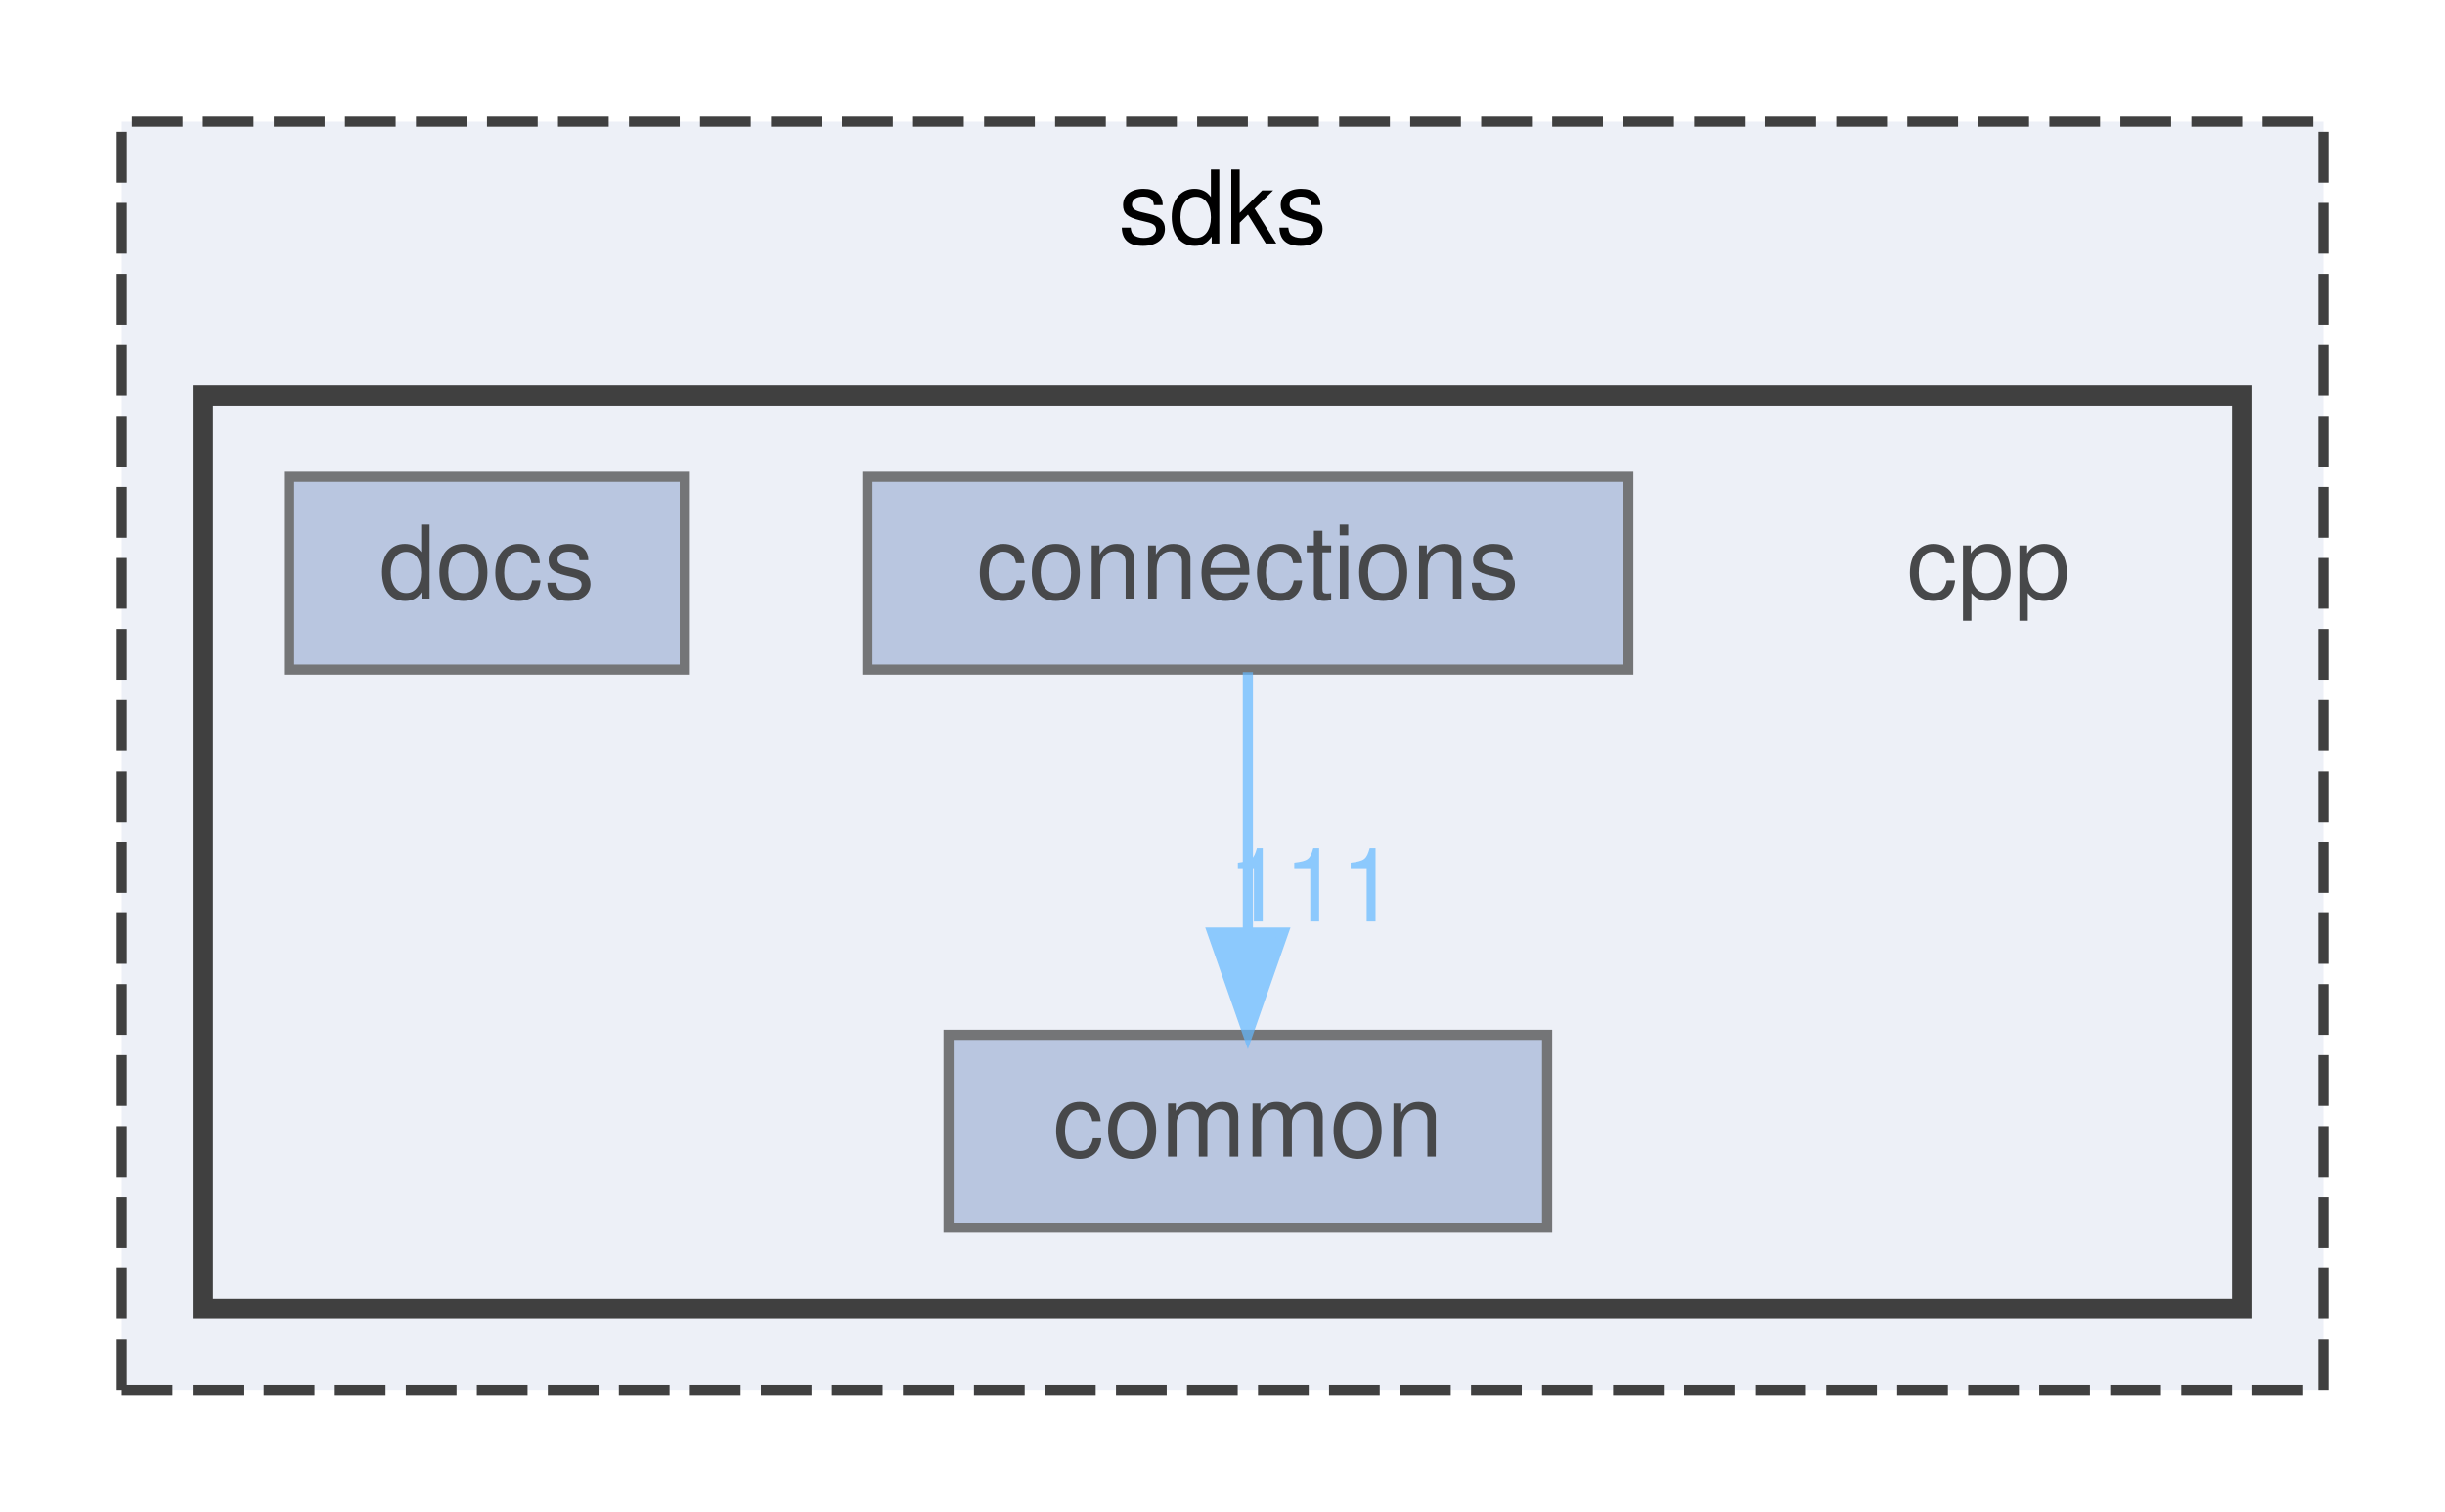
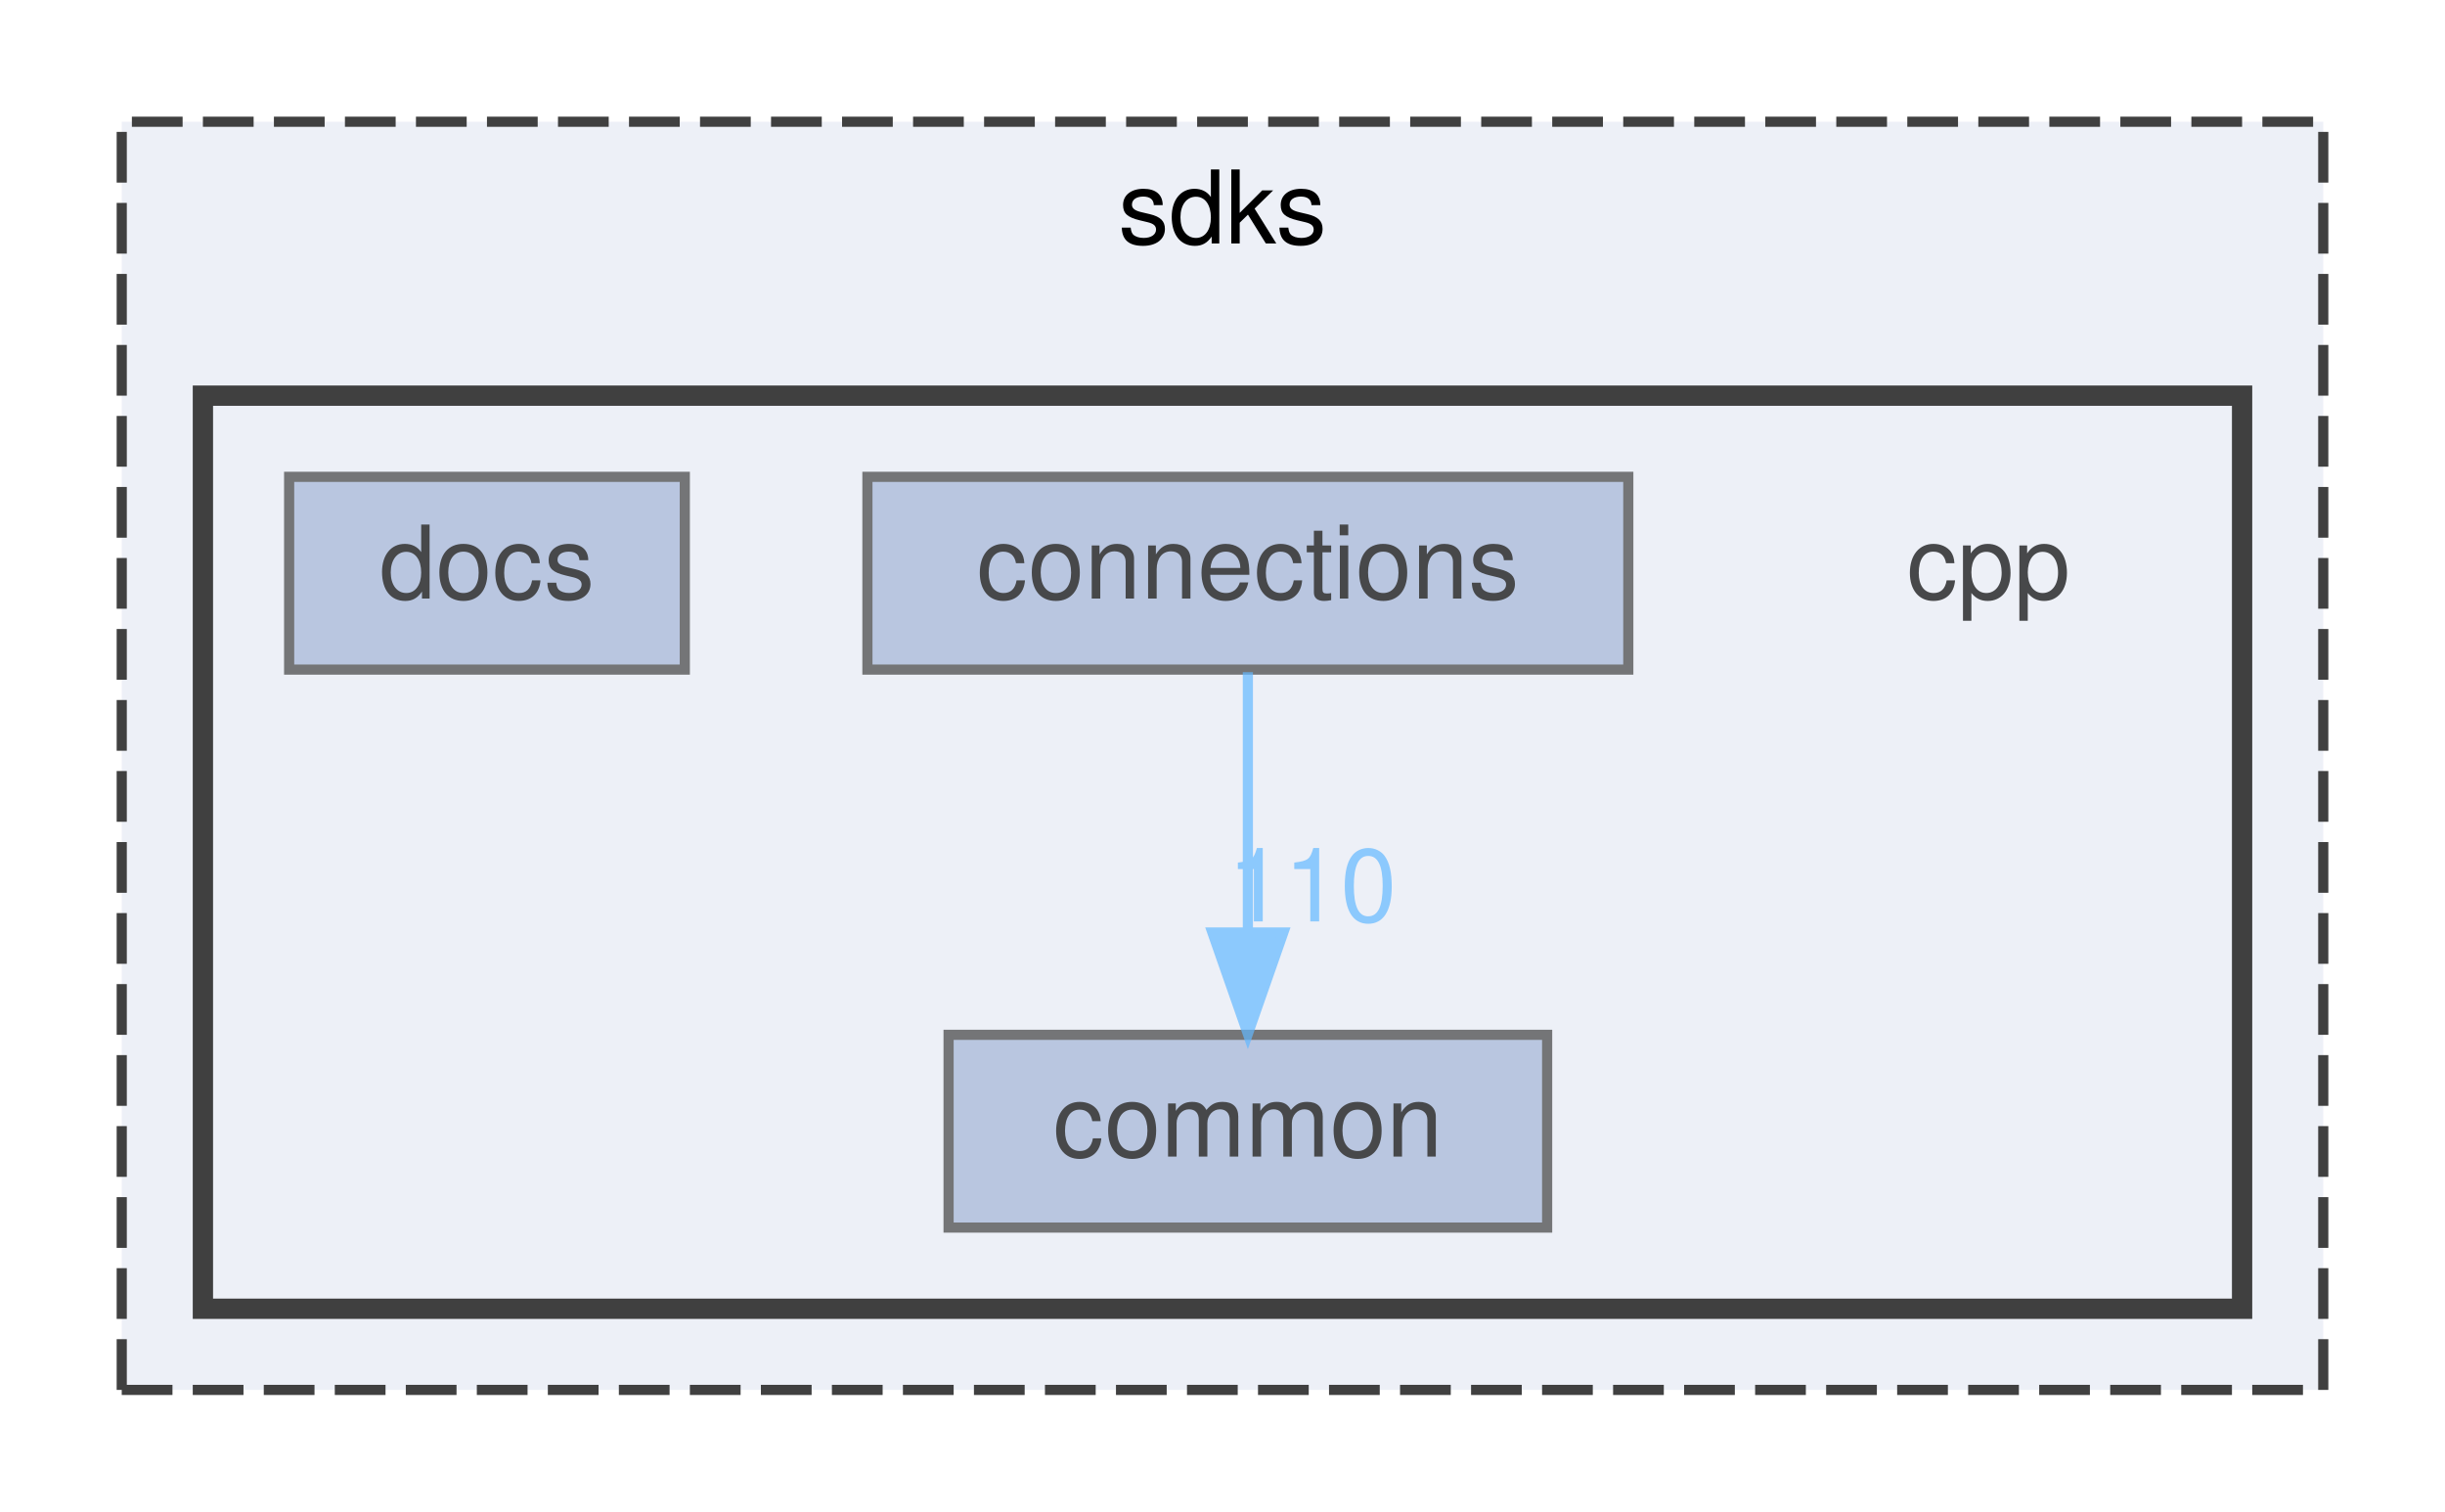
<svg xmlns="http://www.w3.org/2000/svg" xmlns:xlink="http://www.w3.org/1999/xlink" width="241pt" height="149pt" viewBox="0.00 0.00 241.00 149.00">
  <svg id="main" version="1.1" xml:space="preserve">
    <style type="text/css">
.node, .edge {opacity: 0.7;}
.node.selected, .edge.selected {opacity: 1;}
.edge:hover path { stroke: red; }
.edge:hover polygon { stroke: red; fill: red; }
</style>
    <svg id="graph" class="graph">
      <g id="graph0" class="graph" transform="scale(1 1) rotate(0) translate(4 145)">
        <g id="clust1" class="cluster">
          <g id="a_clust1">
            <a xlink:href="dir_1ee1c825a28454f120fade4d126590ba.html" target="_top" xlink:title="sdks">
              <polygon fill="#edf0f7" stroke="#404040" stroke-dasharray="5,2" points="8,-8 8,-133 225,-133 225,-8 8,-8" />
              <text text-anchor="middle" x="116.5" y="-121" font-family="Helvetica,sans-Serif" font-size="10.00">sdks</text>
            </a>
          </g>
        </g>
        <g id="clust2" class="cluster">
          <g id="a_clust2">
            <a xlink:href="dir_c3a31ef84dfd90f7312278dbc4734bdb.html" target="_top">
              <polygon fill="#edf0f7" stroke="#404040" stroke-width="2" points="16,-16 16,-106 217,-106 217,-16 16,-16" />
            </a>
          </g>
        </g>
        <g id="node1" class="node">
          <text text-anchor="middle" x="192" y="-86" font-family="Helvetica,sans-Serif" font-size="10.00">cpp</text>
        </g>
        <g id="node2" class="node">
          <g id="a_node2">
            <a xlink:href="dir_6b87f921a51f760acf501150831df4b5.html" target="_top" xlink:title="common">
              <polygon fill="#a2b4d6" stroke="#404040" points="148.5,-43 89.5,-43 89.5,-24 148.5,-24 148.5,-43" />
              <text text-anchor="middle" x="119" y="-31" font-family="Helvetica,sans-Serif" font-size="10.00">common</text>
            </a>
          </g>
        </g>
        <g id="node3" class="node">
          <g id="a_node3">
            <a xlink:href="dir_01181b2e4bcbd5d200324c852c35719a.html" target="_top" xlink:title="connections">
              <polygon fill="#a2b4d6" stroke="#404040" points="156.5,-98 81.5,-98 81.5,-79 156.5,-79 156.5,-98" />
              <text text-anchor="middle" x="119" y="-86" font-family="Helvetica,sans-Serif" font-size="10.00">connections</text>
            </a>
          </g>
        </g>
        <g id="edge1" class="edge">
          <g id="a_edge1">
            <a xlink:href="dir_000001_000000.html" target="_top">
              <path fill="none" stroke="#63b8ff" d="M119,-78.75C119,-71.8 119,-61.85 119,-53.13" />
              <polygon fill="#63b8ff" stroke="#63b8ff" points="122.5,-53.09 119,-43.09 115.5,-53.09 122.5,-53.09" />
            </a>
          </g>
          <g id="a_edge1-headlabel">
-             <a xlink:href="dir_000001_000000.html" target="_top" xlink:title="111">
-               <text text-anchor="middle" x="125.34" y="-54.18" font-family="Helvetica,sans-Serif" font-size="10.00" fill="#63b8ff">111</text>
+             <a xlink:href="dir_000001_000000.html" target="_top" xlink:title="110">
+               <text text-anchor="middle" x="125.34" y="-54.18" font-family="Helvetica,sans-Serif" font-size="10.00" fill="#63b8ff">110</text>
            </a>
          </g>
        </g>
        <g id="node4" class="node">
          <g id="a_node4">
            <a xlink:href="dir_50834dfaa47af981e1b6c69564b5b5c4.html" target="_top" xlink:title="docs">
              <polygon fill="#a2b4d6" stroke="#404040" points="63.5,-98 24.5,-98 24.5,-79 63.5,-79 63.5,-98" />
              <text text-anchor="middle" x="44" y="-86" font-family="Helvetica,sans-Serif" font-size="10.00">docs</text>
            </a>
          </g>
        </g>
      </g>
    </svg>
  </svg>
  <style type="text/css">

[data-mouse-over-selected='false'] { opacity: 0.7; }
[data-mouse-over-selected='true']  { opacity: 1.0; }

</style>
</svg>
